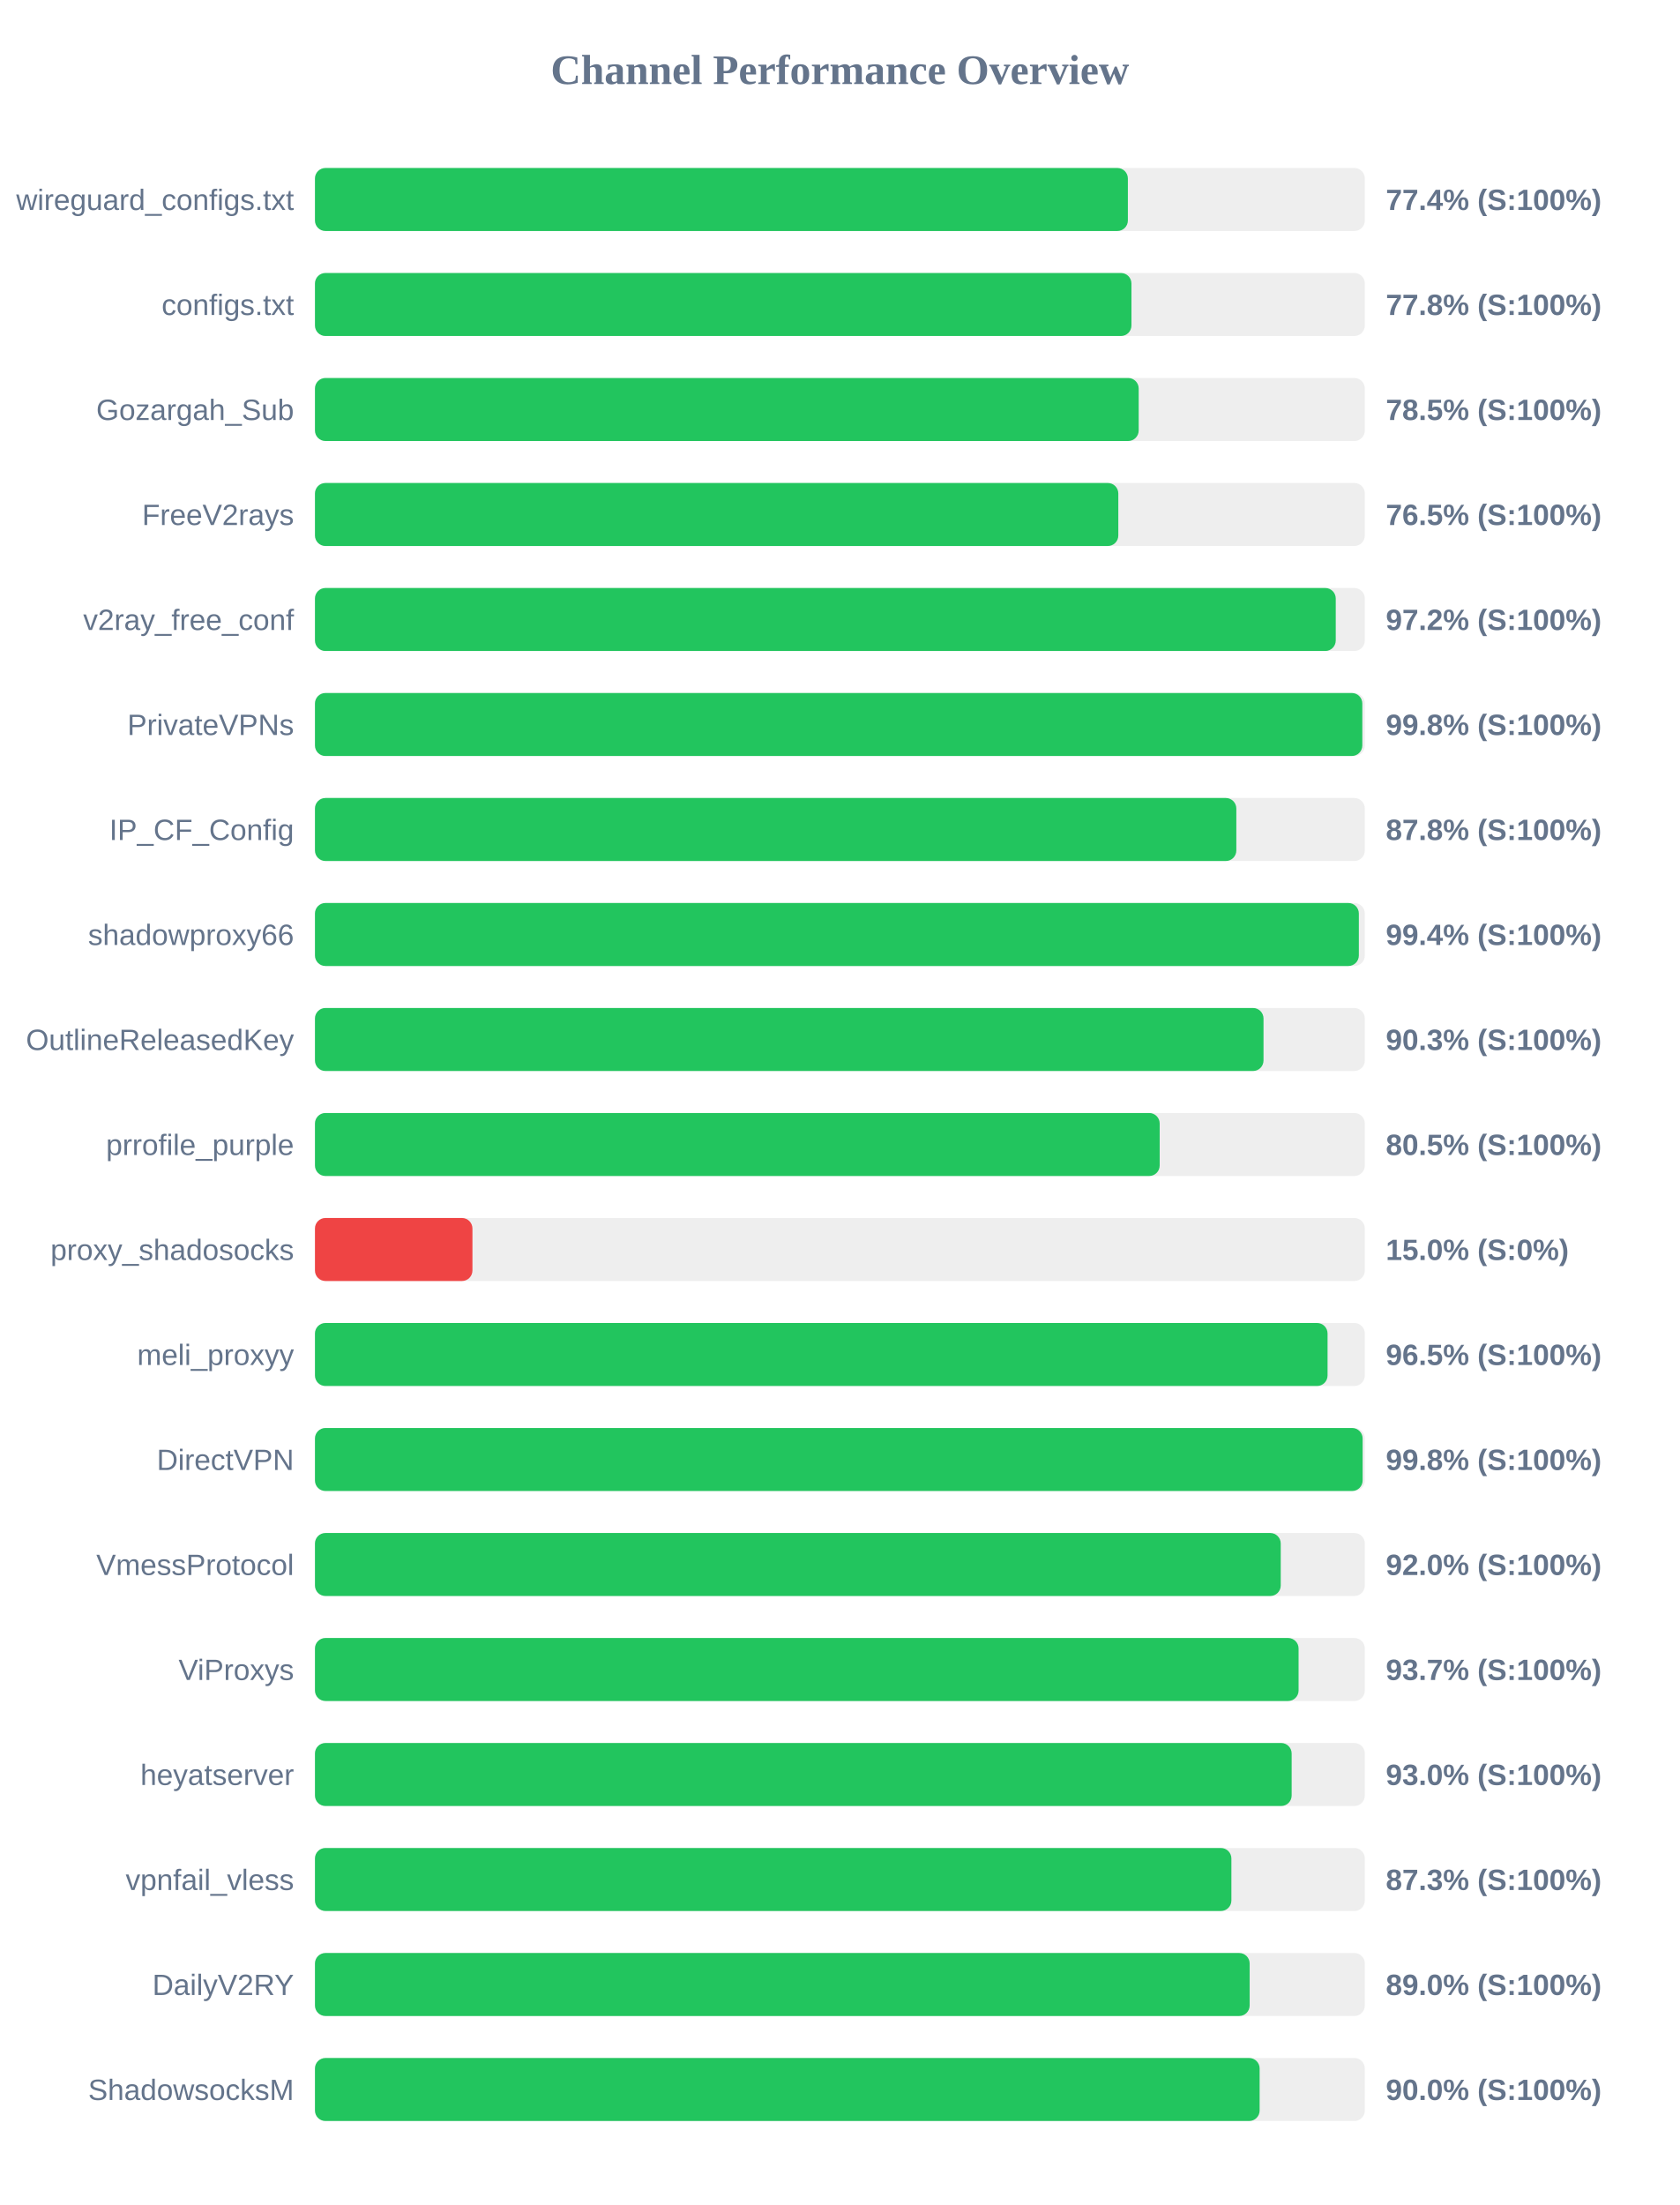
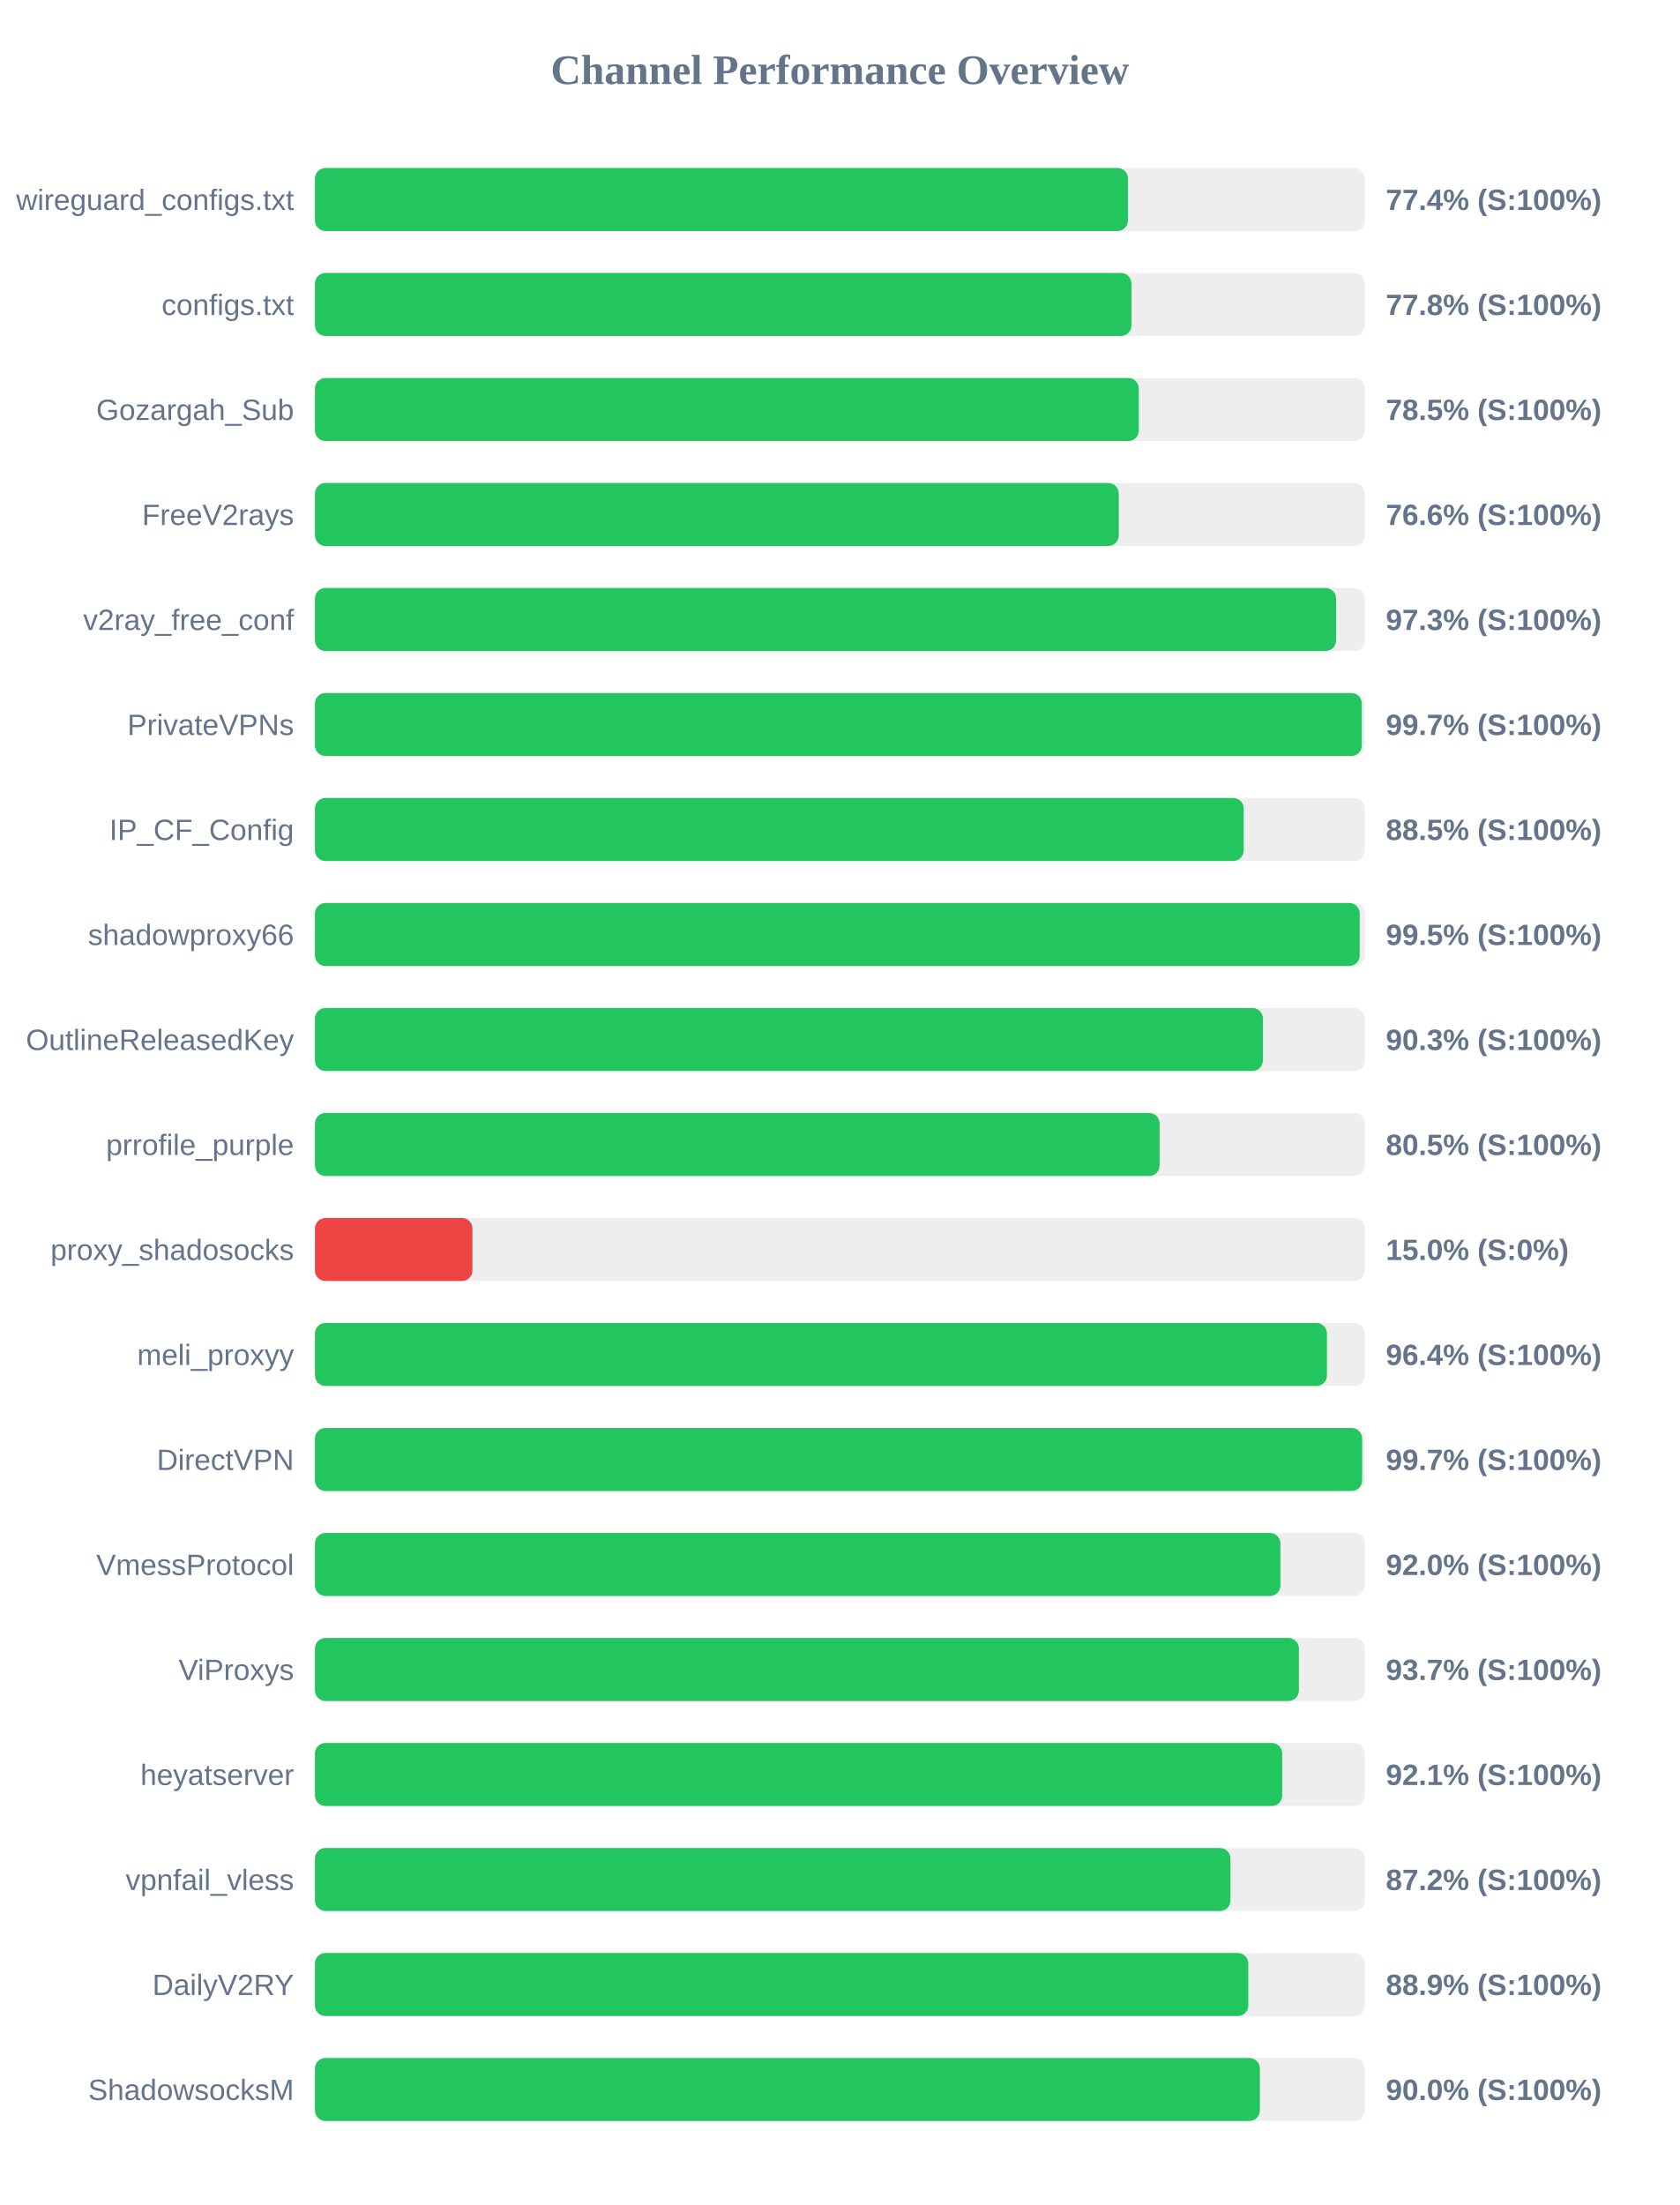
<svg xmlns="http://www.w3.org/2000/svg" width="800" height="1050" version="1.1">
  <style>
        .row { font: 14px Arial; fill: #64748b; }
        .score { font: bold 14px Arial; fill: #64748b; }
    </style>
  <text x="400" y="40" text-anchor="middle" font-size="20px" font-weight="bold" fill="#64748b">Channel Performance Overview</text>
  <rect x="150" y="80" width="500" height="30" fill="#eee" rx="5" />
-   <rect x="150" y="80" width="387.15" height="30" fill="#22c55e" rx="5" />
+   <rect x="150" y="80" width="387.2" height="30" fill="#22c55e" rx="5" />
  <text x="140" y="100" text-anchor="end" class="row">wireguard_configs.txt</text>
  <text x="660" y="100" text-anchor="start" class="score">77.4% (S:100%)</text>
  <rect x="150" y="130" width="500" height="30" fill="#eee" rx="5" />
  <rect x="150" y="130" width="388.85" height="30" fill="#22c55e" rx="5" />
  <text x="140" y="150" text-anchor="end" class="row">configs.txt</text>
  <text x="660" y="150" text-anchor="start" class="score">77.8% (S:100%)</text>
  <rect x="150" y="180" width="500" height="30" fill="#eee" rx="5" />
-   <rect x="150" y="180" width="392.3" height="30" fill="#22c55e" rx="5" />
+   <rect x="150" y="180" width="392.35" height="30" fill="#22c55e" rx="5" />
  <text x="140" y="200" text-anchor="end" class="row">Gozargah_Sub</text>
  <text x="660" y="200" text-anchor="start" class="score">78.5% (S:100%)</text>
  <rect x="150" y="230" width="500" height="30" fill="#eee" rx="5" />
-   <rect x="150" y="230" width="382.6" height="30" fill="#22c55e" rx="5" />
+   <rect x="150" y="230" width="382.8" height="30" fill="#22c55e" rx="5" />
  <text x="140" y="250" text-anchor="end" class="row">FreeV2rays</text>
-   <text x="660" y="250" text-anchor="start" class="score">76.5% (S:100%)</text>
+   <text x="660" y="250" text-anchor="start" class="score">76.6% (S:100%)</text>
  <rect x="150" y="280" width="500" height="30" fill="#eee" rx="5" />
-   <rect x="150" y="280" width="486.15" height="30" fill="#22c55e" rx="5" />
+   <rect x="150" y="280" width="486.3" height="30" fill="#22c55e" rx="5" />
  <text x="140" y="300" text-anchor="end" class="row">v2ray_free_conf</text>
-   <text x="660" y="300" text-anchor="start" class="score">97.2% (S:100%)</text>
+   <text x="660" y="300" text-anchor="start" class="score">97.3% (S:100%)</text>
  <rect x="150" y="330" width="500" height="30" fill="#eee" rx="5" />
-   <rect x="150" y="330" width="498.8" height="30" fill="#22c55e" rx="5" />
+   <rect x="150" y="330" width="498.55" height="30" fill="#22c55e" rx="5" />
  <text x="140" y="350" text-anchor="end" class="row">PrivateVPNs</text>
-   <text x="660" y="350" text-anchor="start" class="score">99.8% (S:100%)</text>
+   <text x="660" y="350" text-anchor="start" class="score">99.7% (S:100%)</text>
  <rect x="150" y="380" width="500" height="30" fill="#eee" rx="5" />
-   <rect x="150" y="380" width="438.8" height="30" fill="#22c55e" rx="5" />
+   <rect x="150" y="380" width="442.3" height="30" fill="#22c55e" rx="5" />
  <text x="140" y="400" text-anchor="end" class="row">IP_CF_Config</text>
-   <text x="660" y="400" text-anchor="start" class="score">87.8% (S:100%)</text>
+   <text x="660" y="400" text-anchor="start" class="score">88.5% (S:100%)</text>
  <rect x="150" y="430" width="500" height="30" fill="#eee" rx="5" />
-   <rect x="150" y="430" width="497.15" height="30" fill="#22c55e" rx="5" />
+   <rect x="150" y="430" width="497.55" height="30" fill="#22c55e" rx="5" />
  <text x="140" y="450" text-anchor="end" class="row">shadowproxy66</text>
-   <text x="660" y="450" text-anchor="start" class="score">99.4% (S:100%)</text>
+   <text x="660" y="450" text-anchor="start" class="score">99.5% (S:100%)</text>
  <rect x="150" y="480" width="500" height="30" fill="#eee" rx="5" />
-   <rect x="150" y="480" width="451.75" height="30" fill="#22c55e" rx="5" />
+   <rect x="150" y="480" width="451.45" height="30" fill="#22c55e" rx="5" />
  <text x="140" y="500" text-anchor="end" class="row">OutlineReleasedKey</text>
  <text x="660" y="500" text-anchor="start" class="score">90.3% (S:100%)</text>
  <rect x="150" y="530" width="500" height="30" fill="#eee" rx="5" />
-   <rect x="150" y="530" width="402.3" height="30" fill="#22c55e" rx="5" />
+   <rect x="150" y="530" width="402.25" height="30" fill="#22c55e" rx="5" />
  <text x="140" y="550" text-anchor="end" class="row">prrofile_purple</text>
  <text x="660" y="550" text-anchor="start" class="score">80.5% (S:100%)</text>
  <rect x="150" y="580" width="500" height="30" fill="#eee" rx="5" />
  <rect x="150" y="580" width="75.0" height="30" fill="#ef4444" rx="5" />
  <text x="140" y="600" text-anchor="end" class="row">proxy_shadosocks</text>
  <text x="660" y="600" text-anchor="start" class="score">15.0% (S:0%)</text>
  <rect x="150" y="630" width="500" height="30" fill="#eee" rx="5" />
-   <rect x="150" y="630" width="482.25" height="30" fill="#22c55e" rx="5" />
+   <rect x="150" y="630" width="481.95" height="30" fill="#22c55e" rx="5" />
  <text x="140" y="650" text-anchor="end" class="row">meli_proxyy</text>
-   <text x="660" y="650" text-anchor="start" class="score">96.5% (S:100%)</text>
+   <text x="660" y="650" text-anchor="start" class="score">96.4% (S:100%)</text>
  <rect x="150" y="680" width="500" height="30" fill="#eee" rx="5" />
-   <rect x="150" y="680" width="498.95" height="30" fill="#22c55e" rx="5" />
+   <rect x="150" y="680" width="498.7" height="30" fill="#22c55e" rx="5" />
  <text x="140" y="700" text-anchor="end" class="row">DirectVPN</text>
-   <text x="660" y="700" text-anchor="start" class="score">99.8% (S:100%)</text>
+   <text x="660" y="700" text-anchor="start" class="score">99.7% (S:100%)</text>
  <rect x="150" y="730" width="500" height="30" fill="#eee" rx="5" />
-   <rect x="150" y="730" width="459.95" height="30" fill="#22c55e" rx="5" />
+   <rect x="150" y="730" width="459.8" height="30" fill="#22c55e" rx="5" />
  <text x="140" y="750" text-anchor="end" class="row">VmessProtocol</text>
  <text x="660" y="750" text-anchor="start" class="score">92.0% (S:100%)</text>
  <rect x="150" y="780" width="500" height="30" fill="#eee" rx="5" />
-   <rect x="150" y="780" width="468.45" height="30" fill="#22c55e" rx="5" />
+   <rect x="150" y="780" width="468.6" height="30" fill="#22c55e" rx="5" />
  <text x="140" y="800" text-anchor="end" class="row">ViProxys</text>
  <text x="660" y="800" text-anchor="start" class="score">93.7% (S:100%)</text>
  <rect x="150" y="830" width="500" height="30" fill="#eee" rx="5" />
-   <rect x="150" y="830" width="465.15" height="30" fill="#22c55e" rx="5" />
+   <rect x="150" y="830" width="460.65" height="30" fill="#22c55e" rx="5" />
  <text x="140" y="850" text-anchor="end" class="row">heyatserver</text>
-   <text x="660" y="850" text-anchor="start" class="score">93.0% (S:100%)</text>
+   <text x="660" y="850" text-anchor="start" class="score">92.1% (S:100%)</text>
  <rect x="150" y="880" width="500" height="30" fill="#eee" rx="5" />
-   <rect x="150" y="880" width="436.45" height="30" fill="#22c55e" rx="5" />
+   <rect x="150" y="880" width="436.0" height="30" fill="#22c55e" rx="5" />
  <text x="140" y="900" text-anchor="end" class="row">vpnfail_vless</text>
-   <text x="660" y="900" text-anchor="start" class="score">87.3% (S:100%)</text>
+   <text x="660" y="900" text-anchor="start" class="score">87.2% (S:100%)</text>
  <rect x="150" y="930" width="500" height="30" fill="#eee" rx="5" />
-   <rect x="150" y="930" width="445.15" height="30" fill="#22c55e" rx="5" />
+   <rect x="150" y="930" width="444.5" height="30" fill="#22c55e" rx="5" />
  <text x="140" y="950" text-anchor="end" class="row">DailyV2RY</text>
-   <text x="660" y="950" text-anchor="start" class="score">89.0% (S:100%)</text>
+   <text x="660" y="950" text-anchor="start" class="score">88.9% (S:100%)</text>
  <rect x="150" y="980" width="500" height="30" fill="#eee" rx="5" />
-   <rect x="150" y="980" width="449.9" height="30" fill="#22c55e" rx="5" />
+   <rect x="150" y="980" width="450.0" height="30" fill="#22c55e" rx="5" />
  <text x="140" y="1000" text-anchor="end" class="row">ShadowsocksM</text>
  <text x="660" y="1000" text-anchor="start" class="score">90.0% (S:100%)</text>
</svg>
